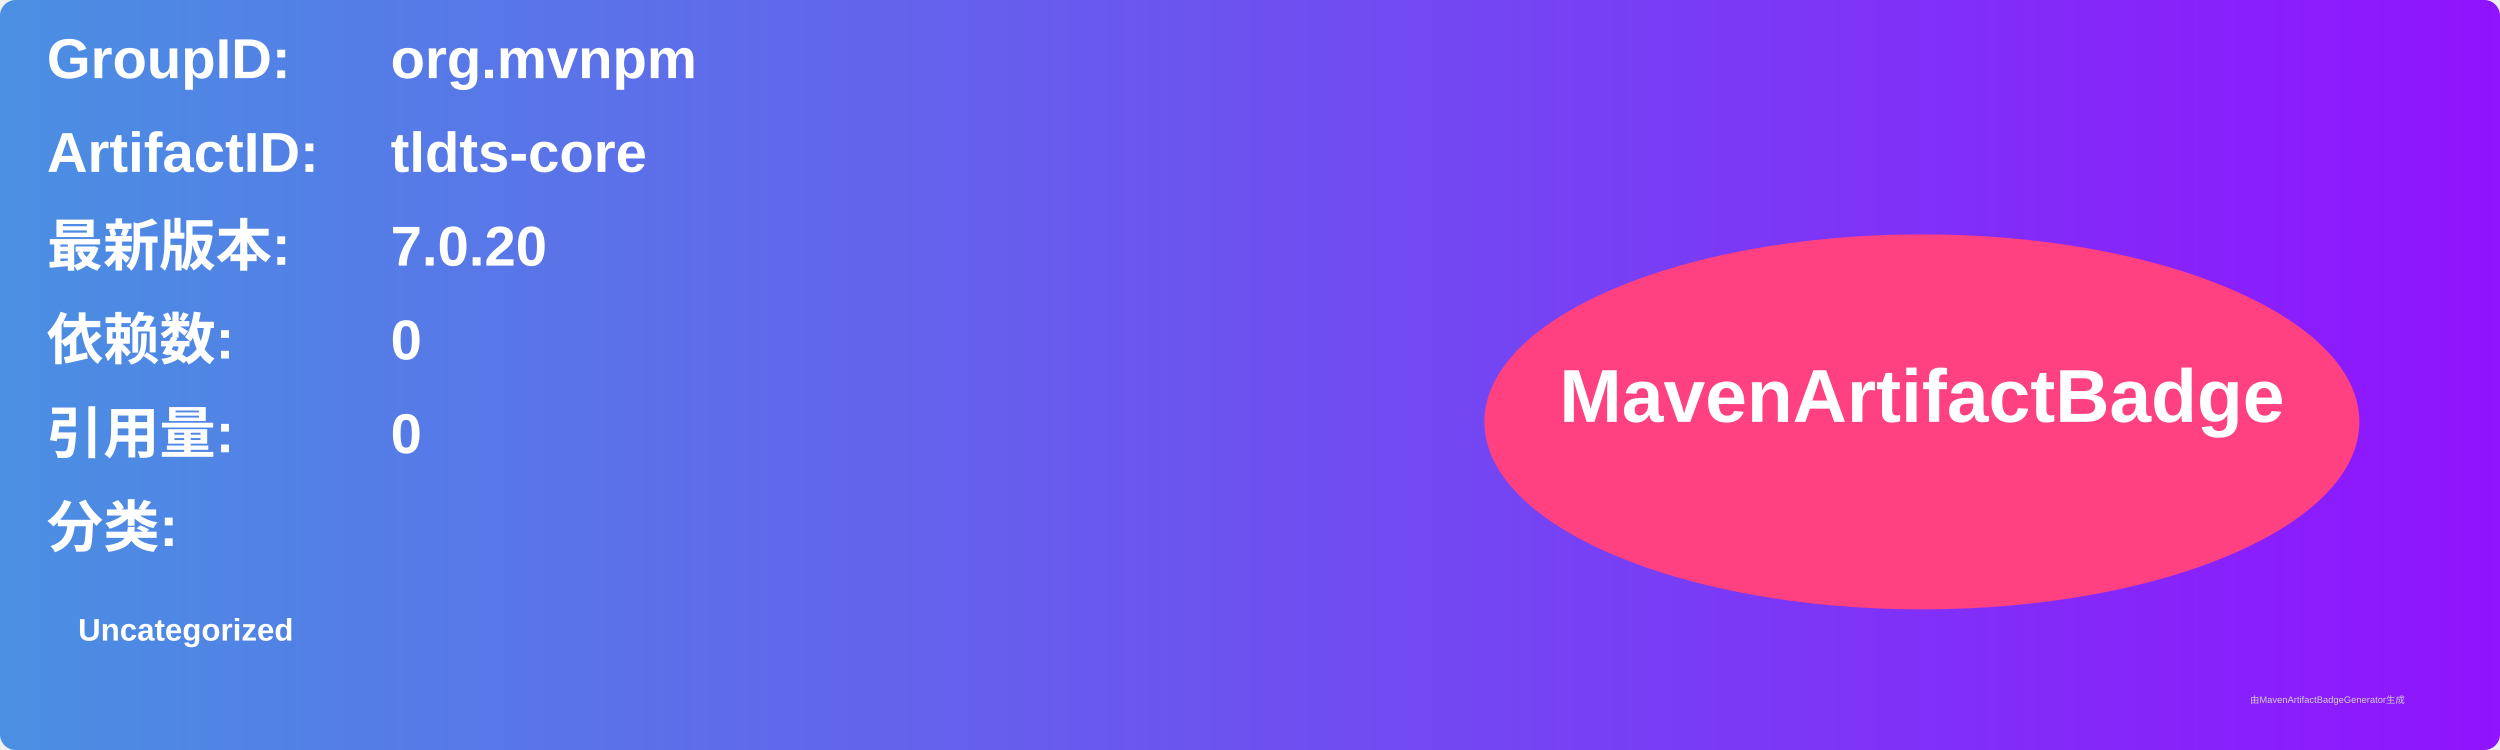
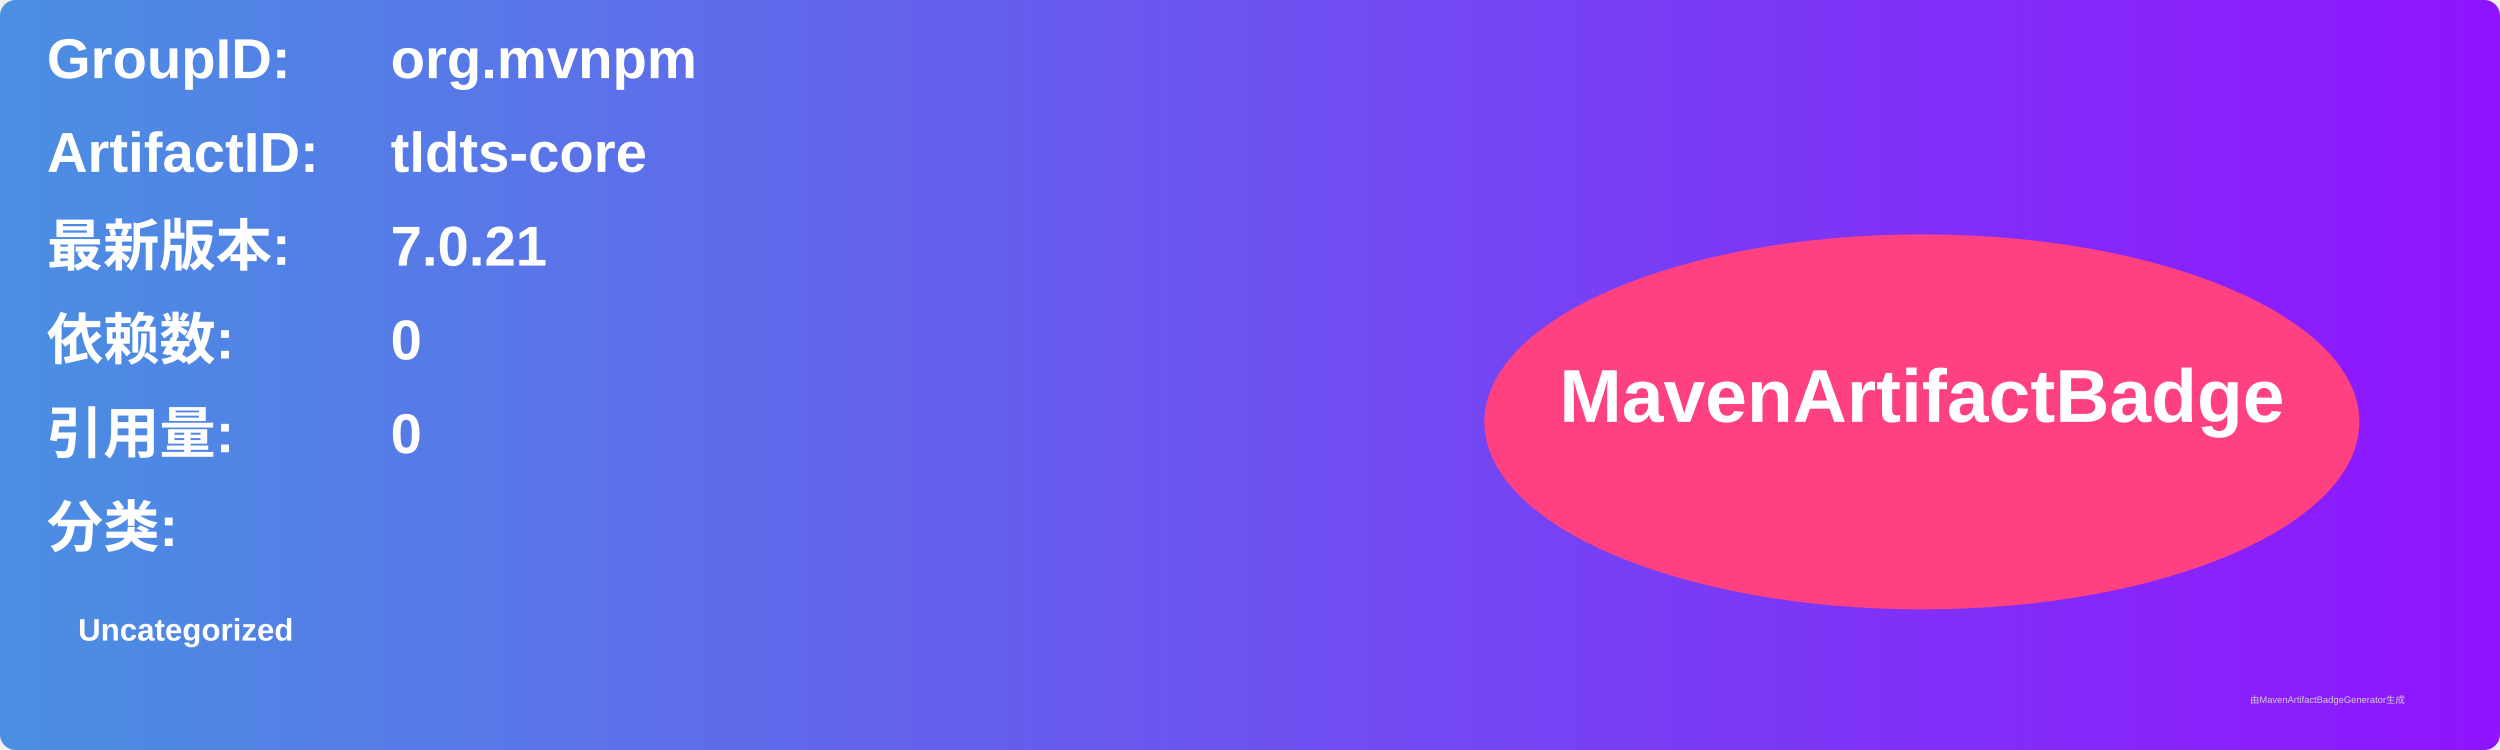
<svg xmlns="http://www.w3.org/2000/svg" width="800" height="240" viewBox="0 0 800 240">
  <linearGradient id="grad" x1="0%" y1="0%" x2="100%" y2="0%">
    <stop offset="0%" stop-color="#4a90e2" />
    <stop offset="100%" stop-color="#9013fe" />
  </linearGradient>
  <rect width="100%" height="100%" rx="5" ry="5" fill="url(#grad)" />
  <g transform="translate(15, 15)">
    <text x="0" y="10" font-family="Arial" font-size="18" fill="white" font-weight="bold" width="260">GroupID:</text>
    <text x="110" y="10" font-family="Arial" font-size="18" fill="white" font-weight="bold" width="460">org.mvnpm</text>
    <text x="0" y="40" font-family="Arial" font-size="18" fill="white" font-weight="bold" width="260">ArtifactID:</text>
    <text x="110" y="40" font-family="Arial" font-size="18" fill="white" font-weight="bold" width="460">tldts-core</text>
    <text x="0" y="70" font-family="Arial" font-size="18" fill="white" font-weight="bold">最新版本:</text>
    <text x="110" y="70" font-family="Arial" font-size="18" fill="white" font-weight="bold">
-       <tspan font-weight="bold">7.0.20</tspan>
+       <tspan font-weight="bold">7.0.21</tspan>
    </text>
    <text x="0" y="100" font-family="Arial" font-size="18" fill="white" font-weight="bold">依赖数: </text>
    <text x="110" y="100" font-family="Arial" font-size="18" fill="white">
      <tspan font-weight="bold">0</tspan>
    </text>
    <text x="0" y="130" font-family="Arial" font-size="18" fill="white" font-weight="bold">引用量: </text>
    <text x="110" y="130" font-family="Arial" font-size="18" fill="white">
      <tspan font-weight="bold">0</tspan>
    </text>
    <text x="0" y="160" font-family="Arial" font-size="18" fill="white" font-weight="bold">分类:</text>
    <text x="10" y="190" font-family="Arial" font-size="10" fill="white">
      <tspan font-weight="bold">Uncategorized</tspan>
    </text>
    <ellipse cx="600" cy="120" rx="140" ry="60" fill="#ff4081" />
    <text x="600" y="120" text-anchor="middle" font-family="Arial" font-size="24" fill="white" font-weight="bold">MavenArtifactBadge</text>
  </g>
  <text x="720" y="225" font-family="Arial" font-size="3" fill="#d0d0d0">由MavenArtifactBadgeGenerator生成</text>
</svg>
